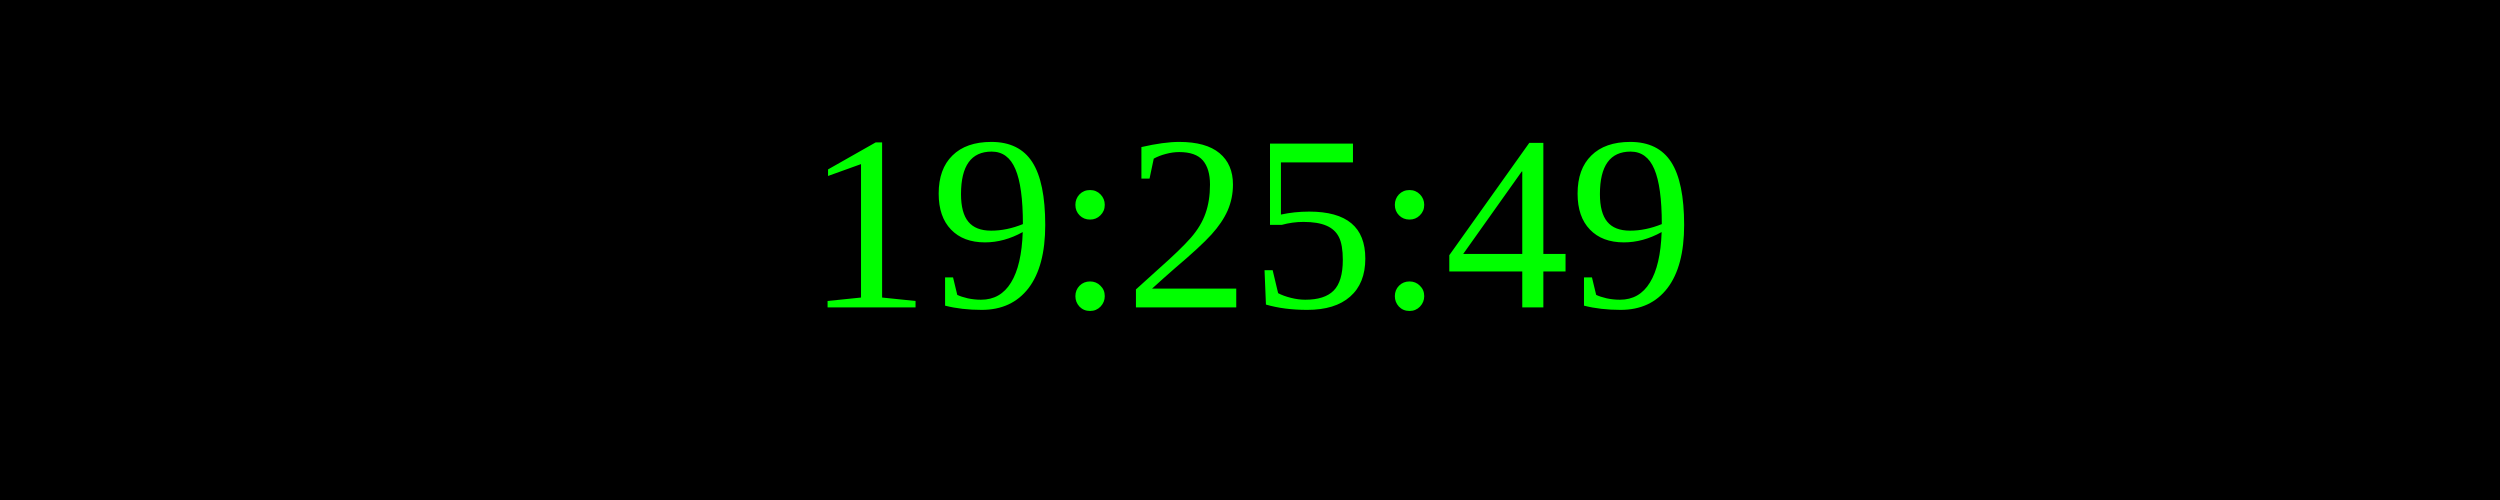
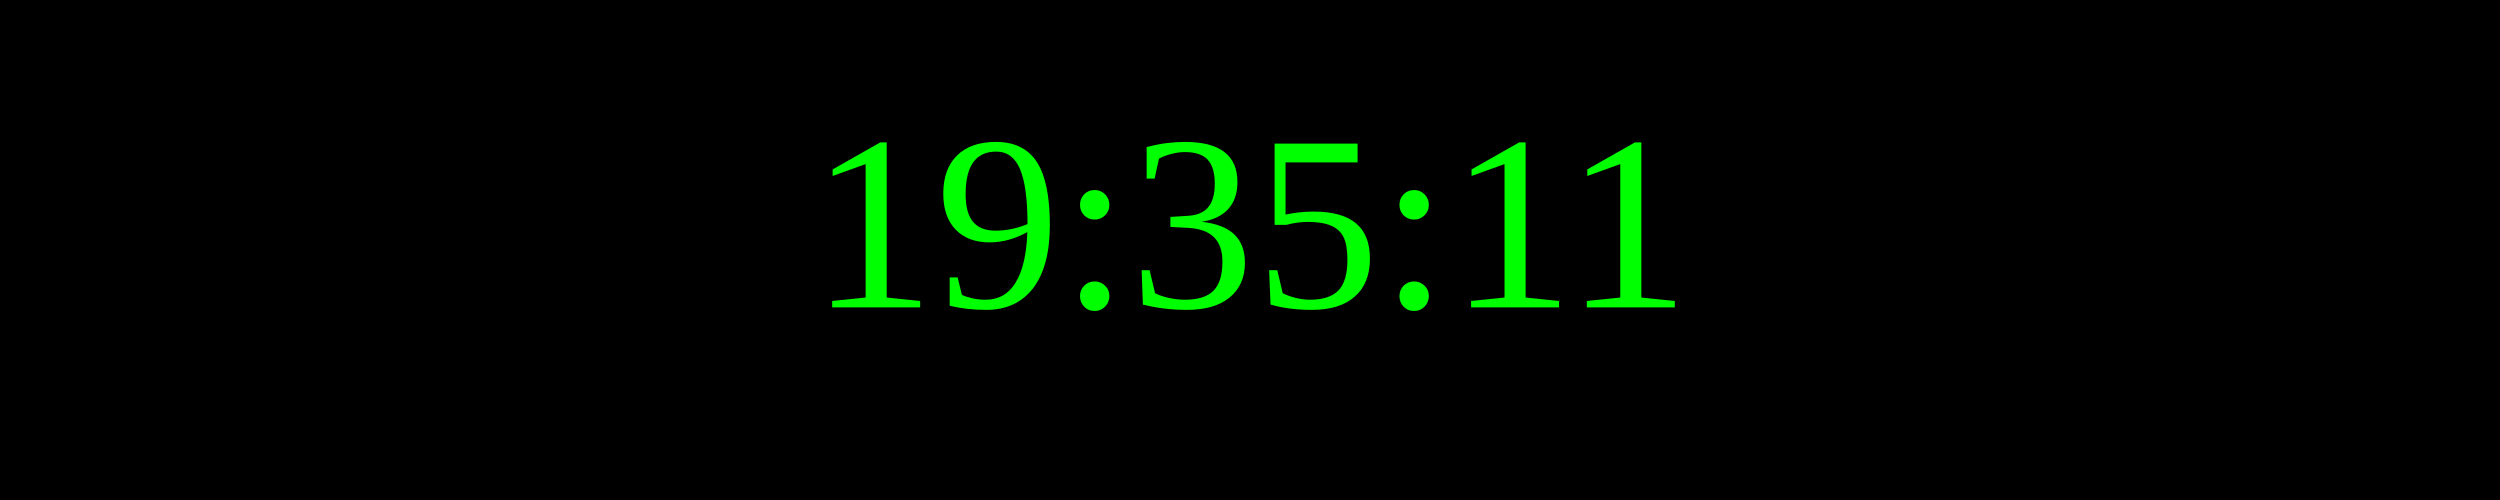
<svg xmlns="http://www.w3.org/2000/svg" width="250" height="50">
  <rect width="100%" height="100%" fill="black" />
  <text x="50%" y="50%" font-size="25" fill="lime" text-anchor="middle" dominant-baseline="middle">
- 19:25:49
+ 19:35:11
</text>
</svg>
